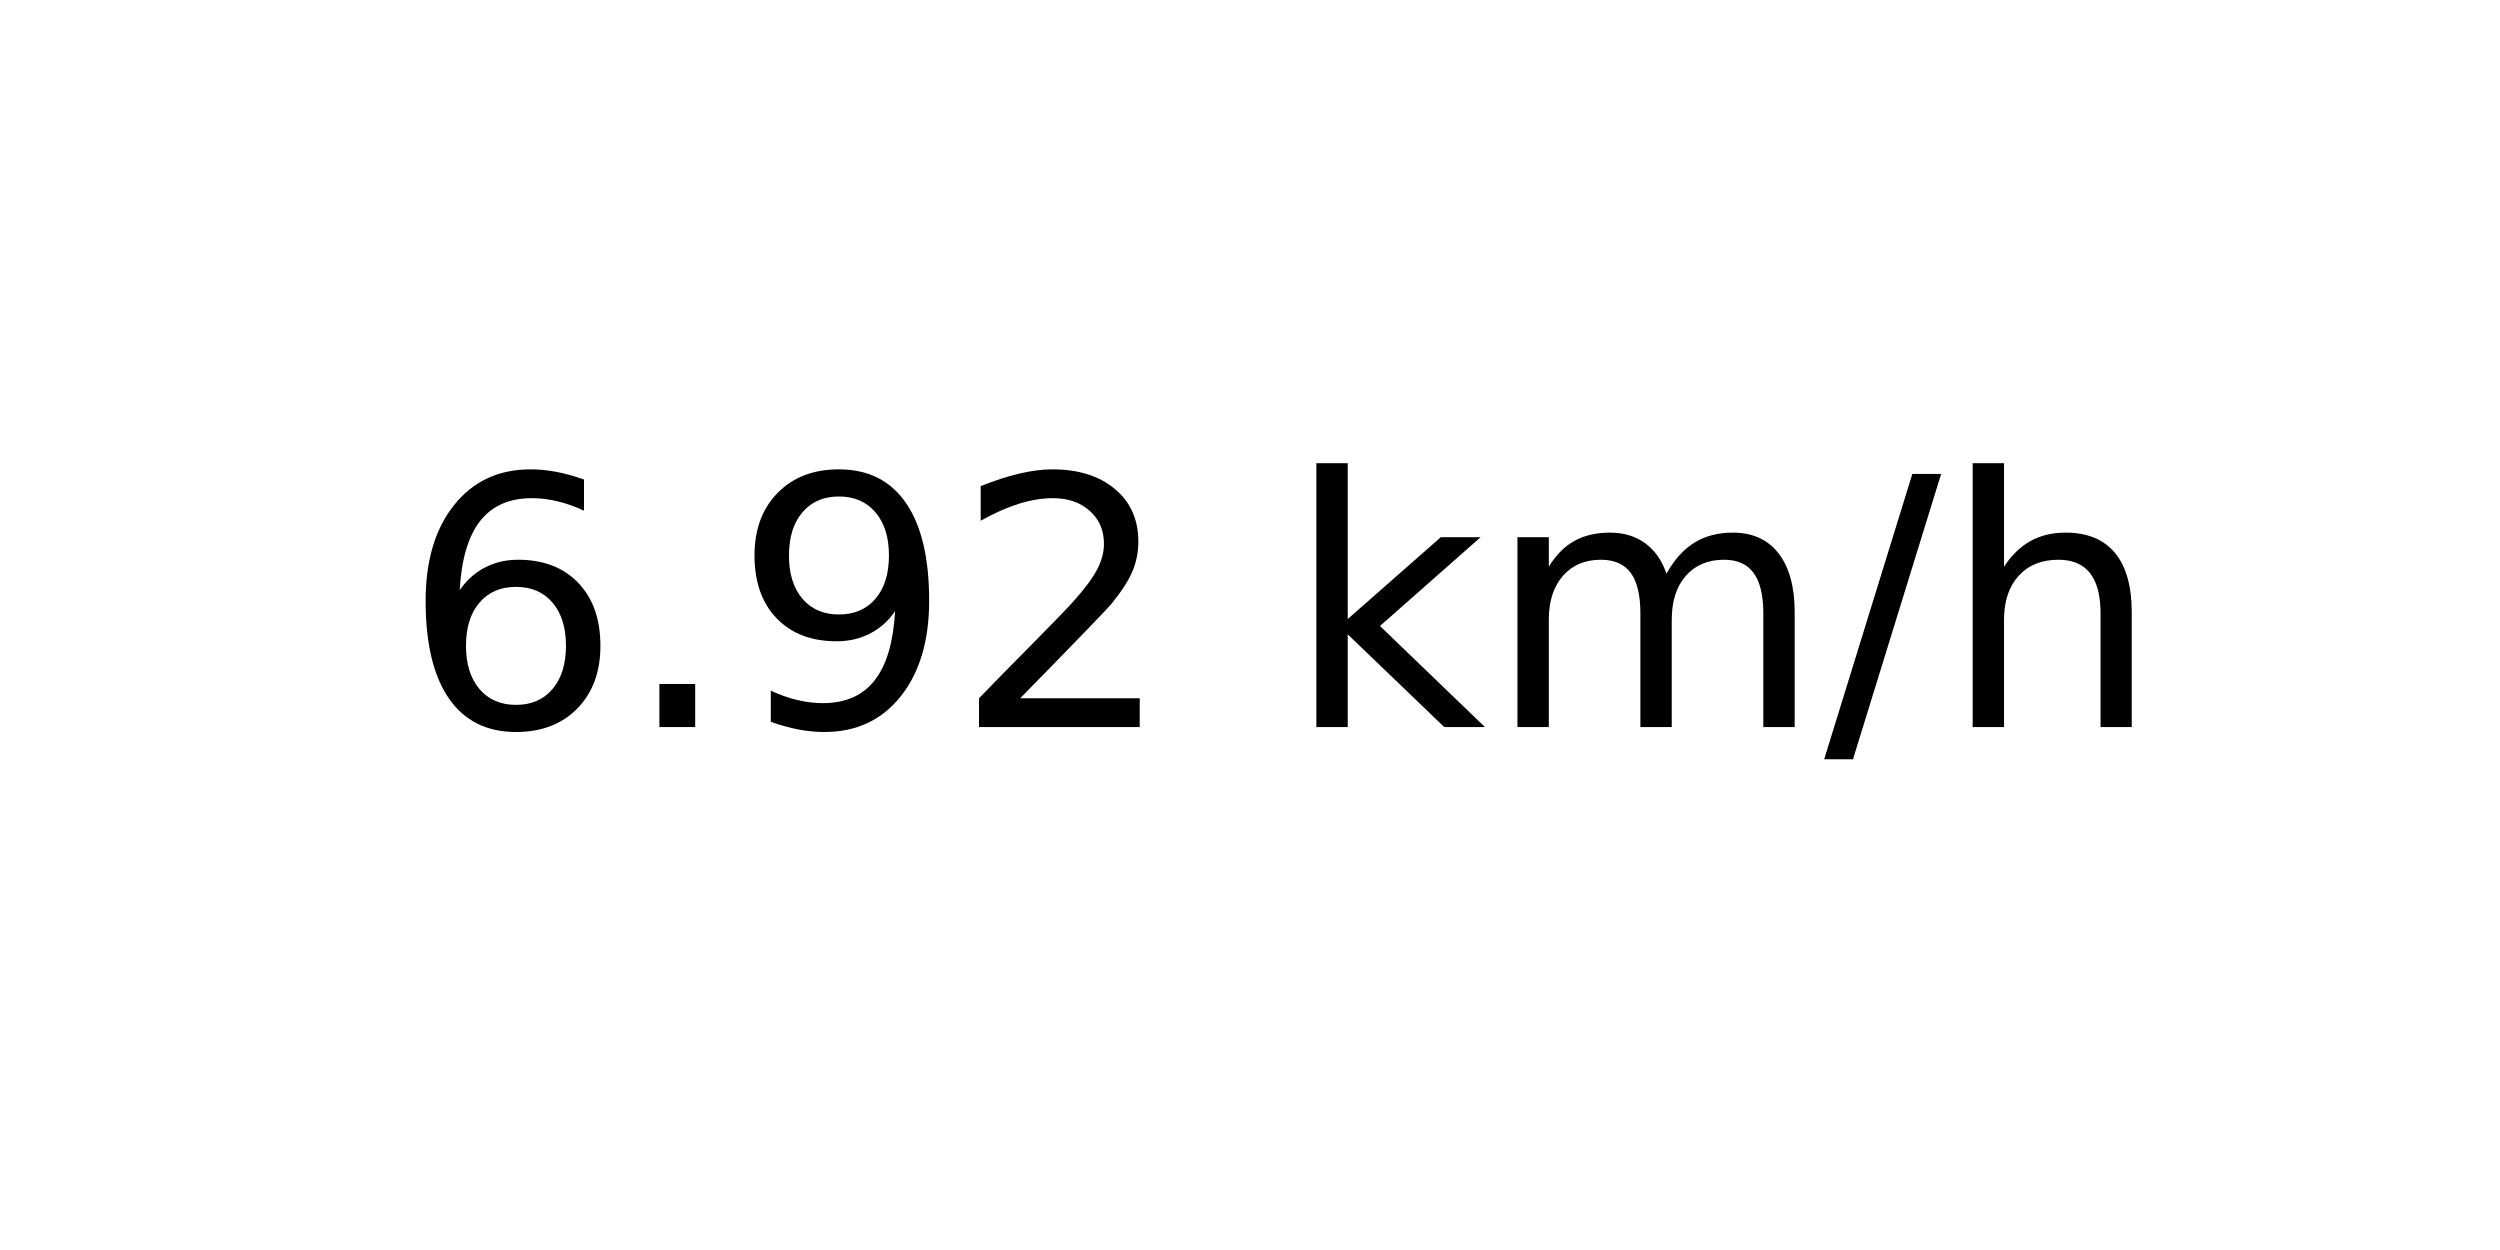
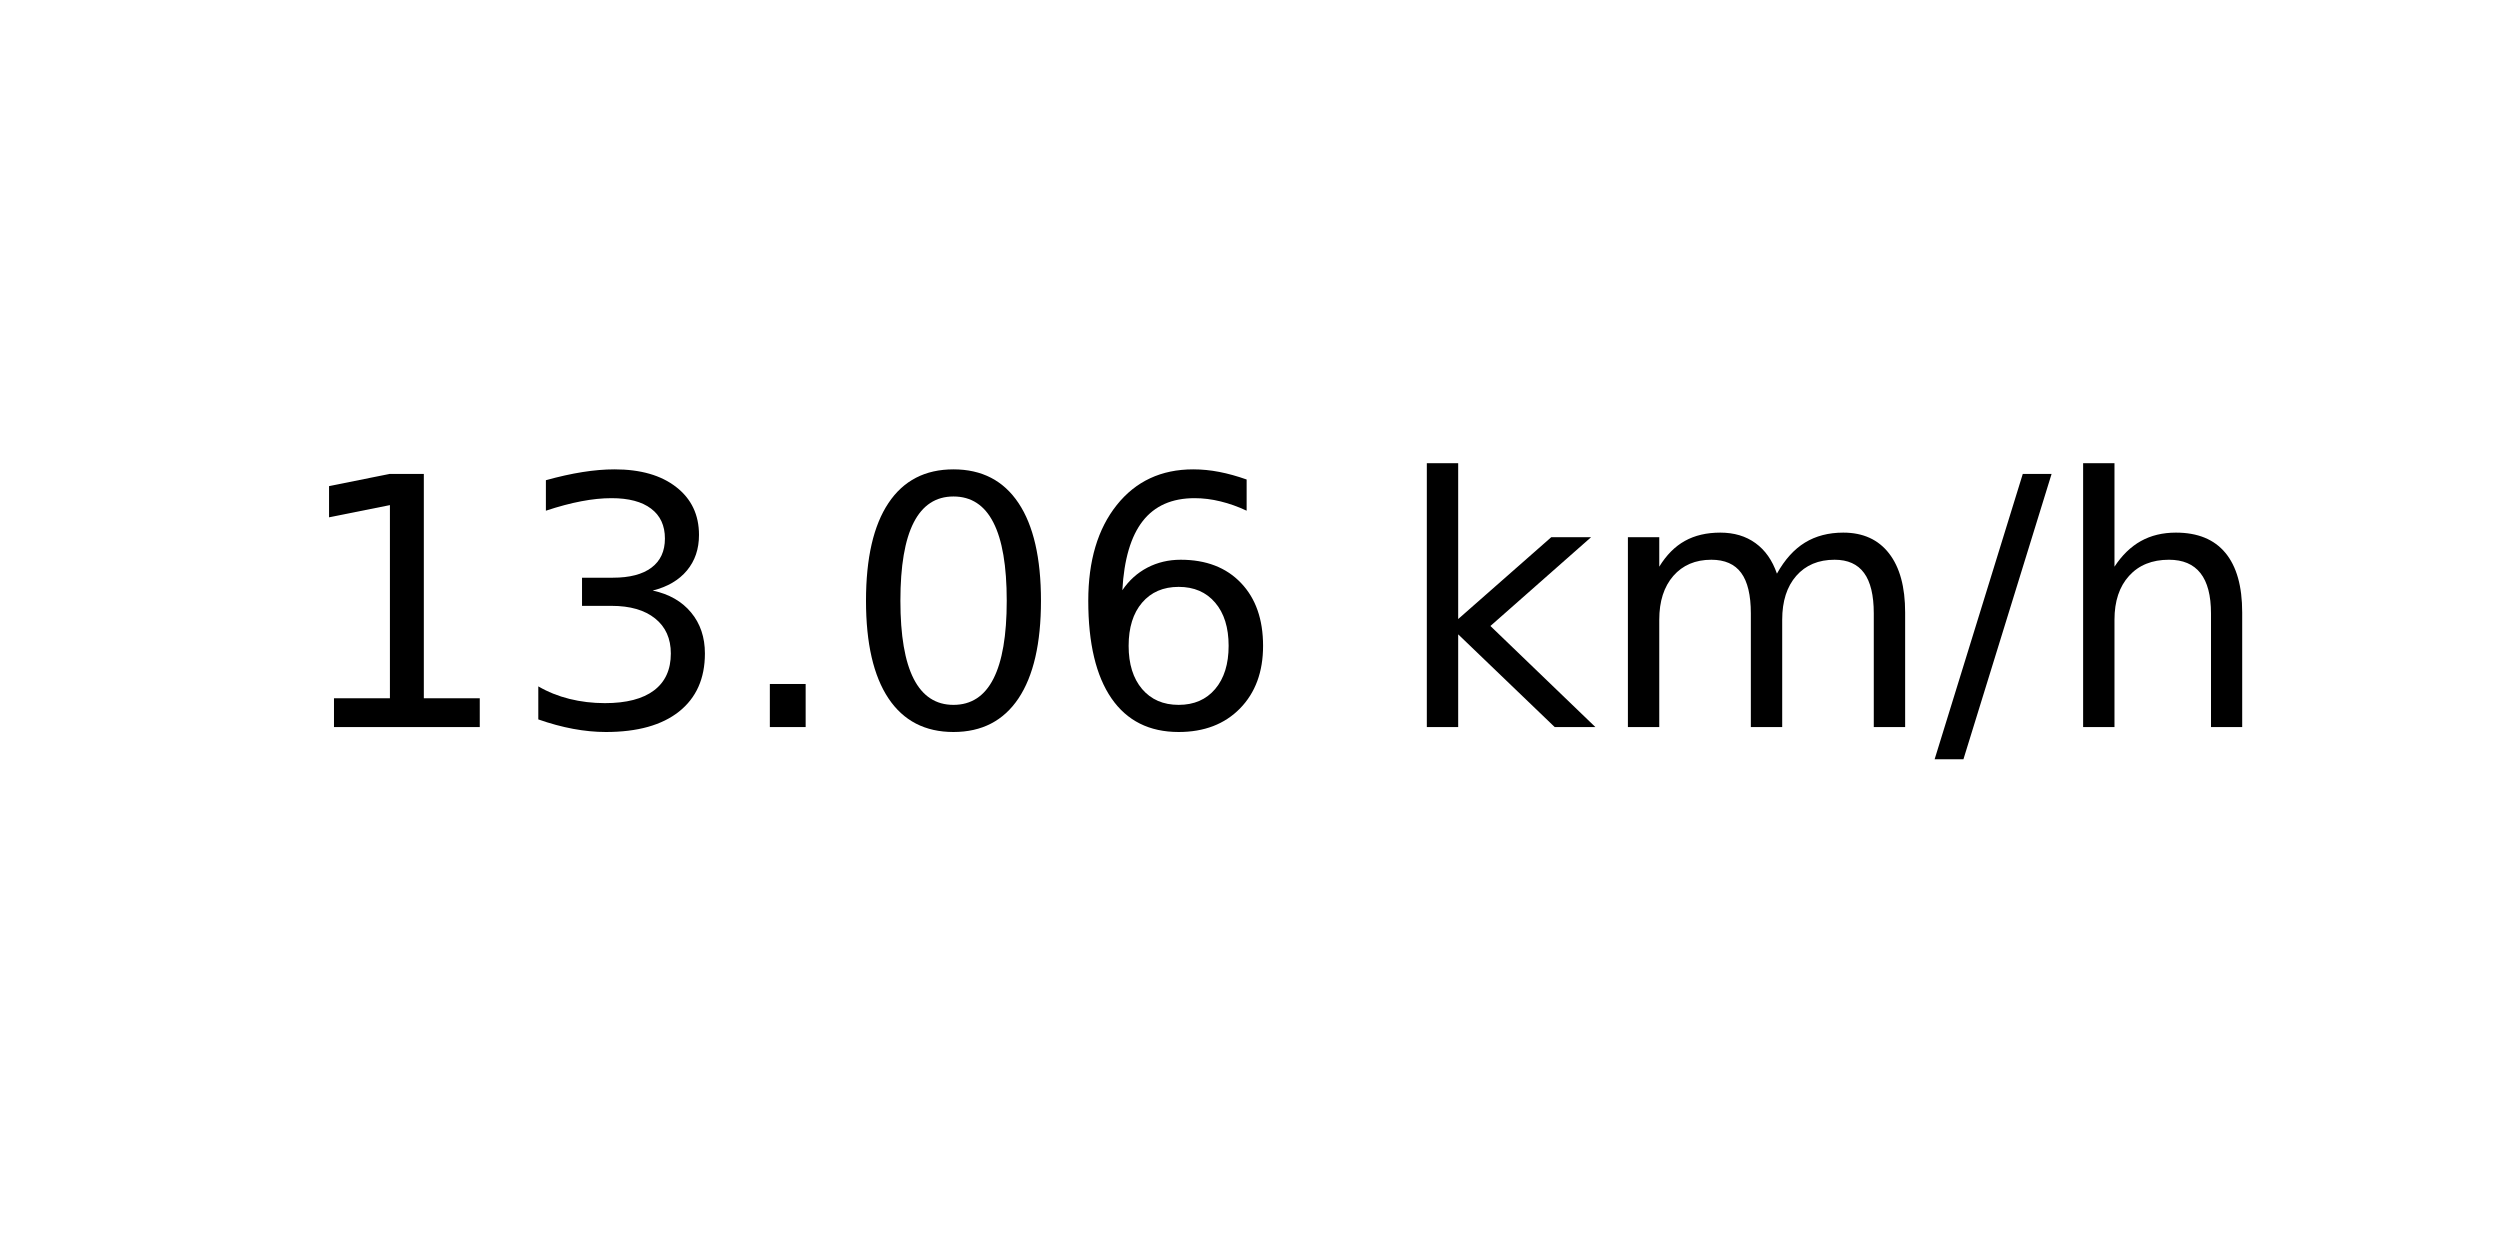
<svg xmlns="http://www.w3.org/2000/svg" xmlns:xlink="http://www.w3.org/1999/xlink" width="72pt" height="36pt" viewBox="0 0 72 36" version="1.1">
  <defs>
    <style type="text/css">*{stroke-linejoin: round; stroke-linecap: butt}</style>
  </defs>
  <g id="figure_1">
    <g id="axes_1">
      <g id="text_1">
-         <g transform="translate(11.55937 20.93937) scale(0.1 -0.1)">
+         <g transform="translate(8.378125 20.93937) scale(0.1 -0.1)">
          <defs>
+             <path id="DejaVuSans-31" d="M 794 531  L 1825 531  L 1825 4091  L 703 3866  L 703 4441  L 1819 4666  L 2450 4666  L 2450 531  L 3481 531  L 3481 0  L 794 0  L 794 531  z " transform="scale(0.015625)" />
+             <path id="DejaVuSans-33" d="M 2597 2516  Q 3050 2419 3304 2112  Q 3559 1806 3559 1356  Q 3559 666 3084 287  Q 2609 -91 1734 -91  Q 1441 -91 1130 -33  Q 819 25 488 141  L 488 750  Q 750 597 1062 519  Q 1375 441 1716 441  Q 2309 441 2620 675  Q 2931 909 2931 1356  Q 2931 1769 2642 2001  Q 2353 2234 1838 2234  L 1294 2234  L 1294 2753  L 1863 2753  Q 2328 2753 2575 2939  Q 2822 3125 2822 3475  Q 2822 3834 2567 4026  Q 2313 4219 1838 4219  Q 1578 4219 1281 4162  Q 984 4106 628 3988  L 628 4550  Q 988 4650 1302 4700  Q 1616 4750 1894 4750  Q 2613 4750 3031 4423  Q 3450 4097 3450 3541  Q 3450 3153 3228 2886  Q 3006 2619 2597 2516  z " transform="scale(0.015625)" />
+             <path id="DejaVuSans-2e" d="M 684 794  L 1344 794  L 1344 0  L 684 0  L 684 794  z " transform="scale(0.015625)" />
+             <path id="DejaVuSans-30" d="M 2034 4250  Q 1547 4250 1301 3770  Q 1056 3291 1056 2328  Q 1056 1369 1301 889  Q 1547 409 2034 409  Q 2525 409 2770 889  Q 3016 1369 3016 2328  Q 3016 3291 2770 3770  Q 2525 4250 2034 4250  z M 2034 4750  Q 2819 4750 3233 4129  Q 3647 3509 3647 2328  Q 3647 1150 3233 529  Q 2819 -91 2034 -91  Q 1250 -91 836 529  Q 422 1150 422 2328  Q 422 3509 836 4129  Q 1250 4750 2034 4750  z " transform="scale(0.015625)" />
            <path id="DejaVuSans-36" d="M 2113 2584  Q 1688 2584 1439 2293  Q 1191 2003 1191 1497  Q 1191 994 1439 701  Q 1688 409 2113 409  Q 2538 409 2786 701  Q 3034 994 3034 1497  Q 3034 2003 2786 2293  Q 2538 2584 2113 2584  z M 3366 4563  L 3366 3988  Q 3128 4100 2886 4159  Q 2644 4219 2406 4219  Q 1781 4219 1451 3797  Q 1122 3375 1075 2522  Q 1259 2794 1537 2939  Q 1816 3084 2150 3084  Q 2853 3084 3261 2657  Q 3669 2231 3669 1497  Q 3669 778 3244 343  Q 2819 -91 2113 -91  Q 1303 -91 875 529  Q 447 1150 447 2328  Q 447 3434 972 4092  Q 1497 4750 2381 4750  Q 2619 4750 2861 4703  Q 3103 4656 3366 4563  z " transform="scale(0.015625)" />
-             <path id="DejaVuSans-2e" d="M 684 794  L 1344 794  L 1344 0  L 684 0  L 684 794  z " transform="scale(0.015625)" />
-             <path id="DejaVuSans-39" d="M 703 97  L 703 672  Q 941 559 1184 500  Q 1428 441 1663 441  Q 2288 441 2617 861  Q 2947 1281 2994 2138  Q 2813 1869 2534 1725  Q 2256 1581 1919 1581  Q 1219 1581 811 2004  Q 403 2428 403 3163  Q 403 3881 828 4315  Q 1253 4750 1959 4750  Q 2769 4750 3195 4129  Q 3622 3509 3622 2328  Q 3622 1225 3098 567  Q 2575 -91 1691 -91  Q 1453 -91 1209 -44  Q 966 3 703 97  z M 1959 2075  Q 2384 2075 2632 2365  Q 2881 2656 2881 3163  Q 2881 3666 2632 3958  Q 2384 4250 1959 4250  Q 1534 4250 1286 3958  Q 1038 3666 1038 3163  Q 1038 2656 1286 2365  Q 1534 2075 1959 2075  z " transform="scale(0.015625)" />
-             <path id="DejaVuSans-32" d="M 1228 531  L 3431 531  L 3431 0  L 469 0  L 469 531  Q 828 903 1448 1529  Q 2069 2156 2228 2338  Q 2531 2678 2651 2914  Q 2772 3150 2772 3378  Q 2772 3750 2511 3984  Q 2250 4219 1831 4219  Q 1534 4219 1204 4116  Q 875 4013 500 3803  L 500 4441  Q 881 4594 1212 4672  Q 1544 4750 1819 4750  Q 2544 4750 2975 4387  Q 3406 4025 3406 3419  Q 3406 3131 3298 2873  Q 3191 2616 2906 2266  Q 2828 2175 2409 1742  Q 1991 1309 1228 531  z " transform="scale(0.015625)" />
            <path id="DejaVuSans-20" transform="scale(0.015625)" />
            <path id="DejaVuSans-6b" d="M 581 4863  L 1159 4863  L 1159 1991  L 2875 3500  L 3609 3500  L 1753 1863  L 3688 0  L 2938 0  L 1159 1709  L 1159 0  L 581 0  L 581 4863  z " transform="scale(0.015625)" />
            <path id="DejaVuSans-6d" d="M 3328 2828  Q 3544 3216 3844 3400  Q 4144 3584 4550 3584  Q 5097 3584 5394 3201  Q 5691 2819 5691 2113  L 5691 0  L 5113 0  L 5113 2094  Q 5113 2597 4934 2840  Q 4756 3084 4391 3084  Q 3944 3084 3684 2787  Q 3425 2491 3425 1978  L 3425 0  L 2847 0  L 2847 2094  Q 2847 2600 2669 2842  Q 2491 3084 2119 3084  Q 1678 3084 1418 2786  Q 1159 2488 1159 1978  L 1159 0  L 581 0  L 581 3500  L 1159 3500  L 1159 2956  Q 1356 3278 1631 3431  Q 1906 3584 2284 3584  Q 2666 3584 2933 3390  Q 3200 3197 3328 2828  z " transform="scale(0.015625)" />
            <path id="DejaVuSans-2f" d="M 1625 4666  L 2156 4666  L 531 -594  L 0 -594  L 1625 4666  z " transform="scale(0.015625)" />
            <path id="DejaVuSans-68" d="M 3513 2113  L 3513 0  L 2938 0  L 2938 2094  Q 2938 2591 2744 2837  Q 2550 3084 2163 3084  Q 1697 3084 1428 2787  Q 1159 2491 1159 1978  L 1159 0  L 581 0  L 581 4863  L 1159 4863  L 1159 2956  Q 1366 3272 1645 3428  Q 1925 3584 2291 3584  Q 2894 3584 3203 3211  Q 3513 2838 3513 2113  z " transform="scale(0.015625)" />
          </defs>
-           <use xlink:href="#DejaVuSans-36" />
-           <use xlink:href="#DejaVuSans-2e" x="63.623" />
-           <use xlink:href="#DejaVuSans-39" x="95.41" />
-           <use xlink:href="#DejaVuSans-32" x="159.033" />
-           <use xlink:href="#DejaVuSans-20" x="222.656" />
-           <use xlink:href="#DejaVuSans-6b" x="254.443" />
-           <use xlink:href="#DejaVuSans-6d" x="312.354" />
-           <use xlink:href="#DejaVuSans-2f" x="409.766" />
-           <use xlink:href="#DejaVuSans-68" x="443.457" />
+           <use xlink:href="#DejaVuSans-31" />
+           <use xlink:href="#DejaVuSans-33" x="63.623" />
+           <use xlink:href="#DejaVuSans-2e" x="127.246" />
+           <use xlink:href="#DejaVuSans-30" x="159.033" />
+           <use xlink:href="#DejaVuSans-36" x="222.656" />
+           <use xlink:href="#DejaVuSans-20" x="286.279" />
+           <use xlink:href="#DejaVuSans-6b" x="318.066" />
+           <use xlink:href="#DejaVuSans-6d" x="375.977" />
+           <use xlink:href="#DejaVuSans-2f" x="473.389" />
+           <use xlink:href="#DejaVuSans-68" x="507.08" />
        </g>
      </g>
    </g>
  </g>
</svg>
